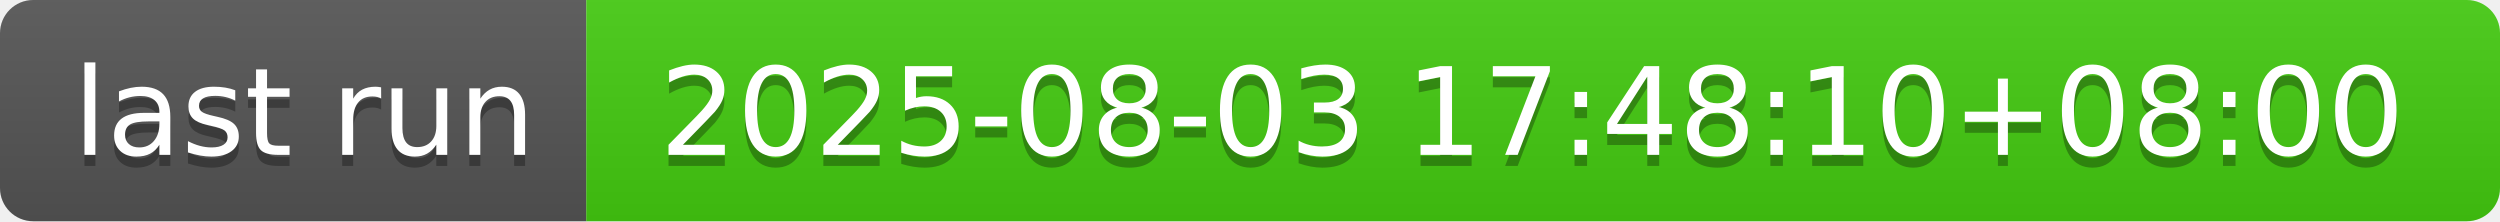
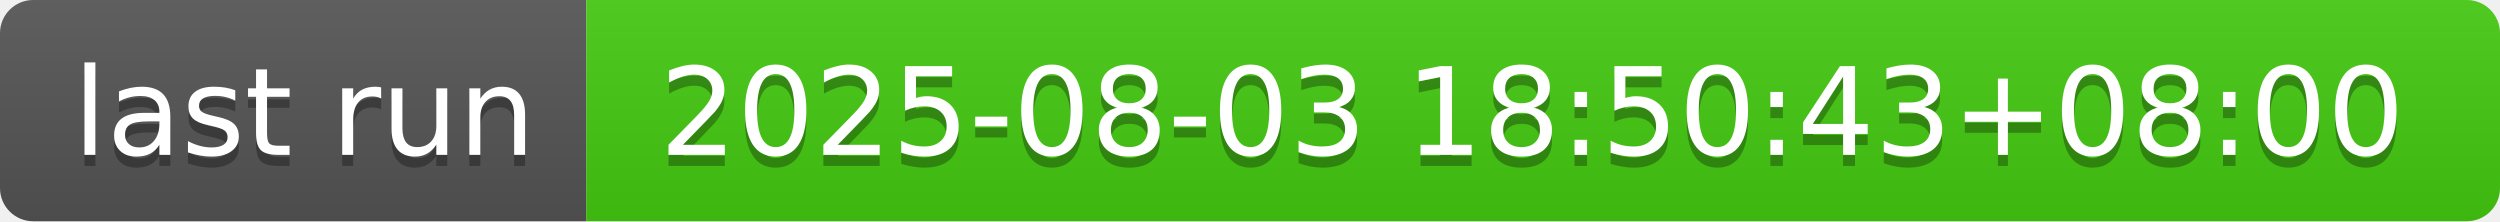
- <svg xmlns="http://www.w3.org/2000/svg" width="226" height="20" role="img" aria-label="last run: 2025-08-03 17:48:10+08:00">
+ <svg xmlns="http://www.w3.org/2000/svg" width="226" height="20" role="img" aria-label="last run: 2025-08-03 18:50:43+08:00">
  <linearGradient id="s" x2="0" y2="100%">
    <stop offset="0" stop-color="#bbb" stop-opacity=".1" />
    <stop offset="1" stop-opacity=".1" />
  </linearGradient>
  <clipPath id="r">
    <rect width="226" height="20" rx="3" fill="#fff" />
  </clipPath>
  <g clip-path="url(#r)">
    <rect width="53" height="20" fill="#555" />
    <rect x="53" width="173" height="20" fill="#4c1" />
    <rect width="226" height="20" fill="url(#s)" />
  </g>
  <g fill="#fff" text-anchor="middle" font-family="Verdana,Geneva,DejaVu Sans,sans-serif" text-rendering="geometricPrecision" font-size="110">
    <text aria-hidden="true" x="275" y="150" fill="#010101" fill-opacity=".3" transform="scale(.1)" textLength="430">last run</text>
    <text x="275" y="140" transform="scale(.1)" fill="#fff" textLength="430">last run</text>
-     <text aria-hidden="true" x="1385" y="150" fill="#010101" fill-opacity=".3" transform="scale(.1)" textLength="1630">2025-08-03 17:48:10+08:00</text>
-     <text x="1385" y="140" transform="scale(.1)" fill="#fff" textLength="1630">2025-08-03 17:48:10+08:00</text>
+     <text aria-hidden="true" x="1385" y="150" fill="#010101" fill-opacity=".3" transform="scale(.1)" textLength="1630">2025-08-03 18:50:43+08:00</text>
+     <text x="1385" y="140" transform="scale(.1)" fill="#fff" textLength="1630">2025-08-03 18:50:43+08:00</text>
  </g>
</svg>
